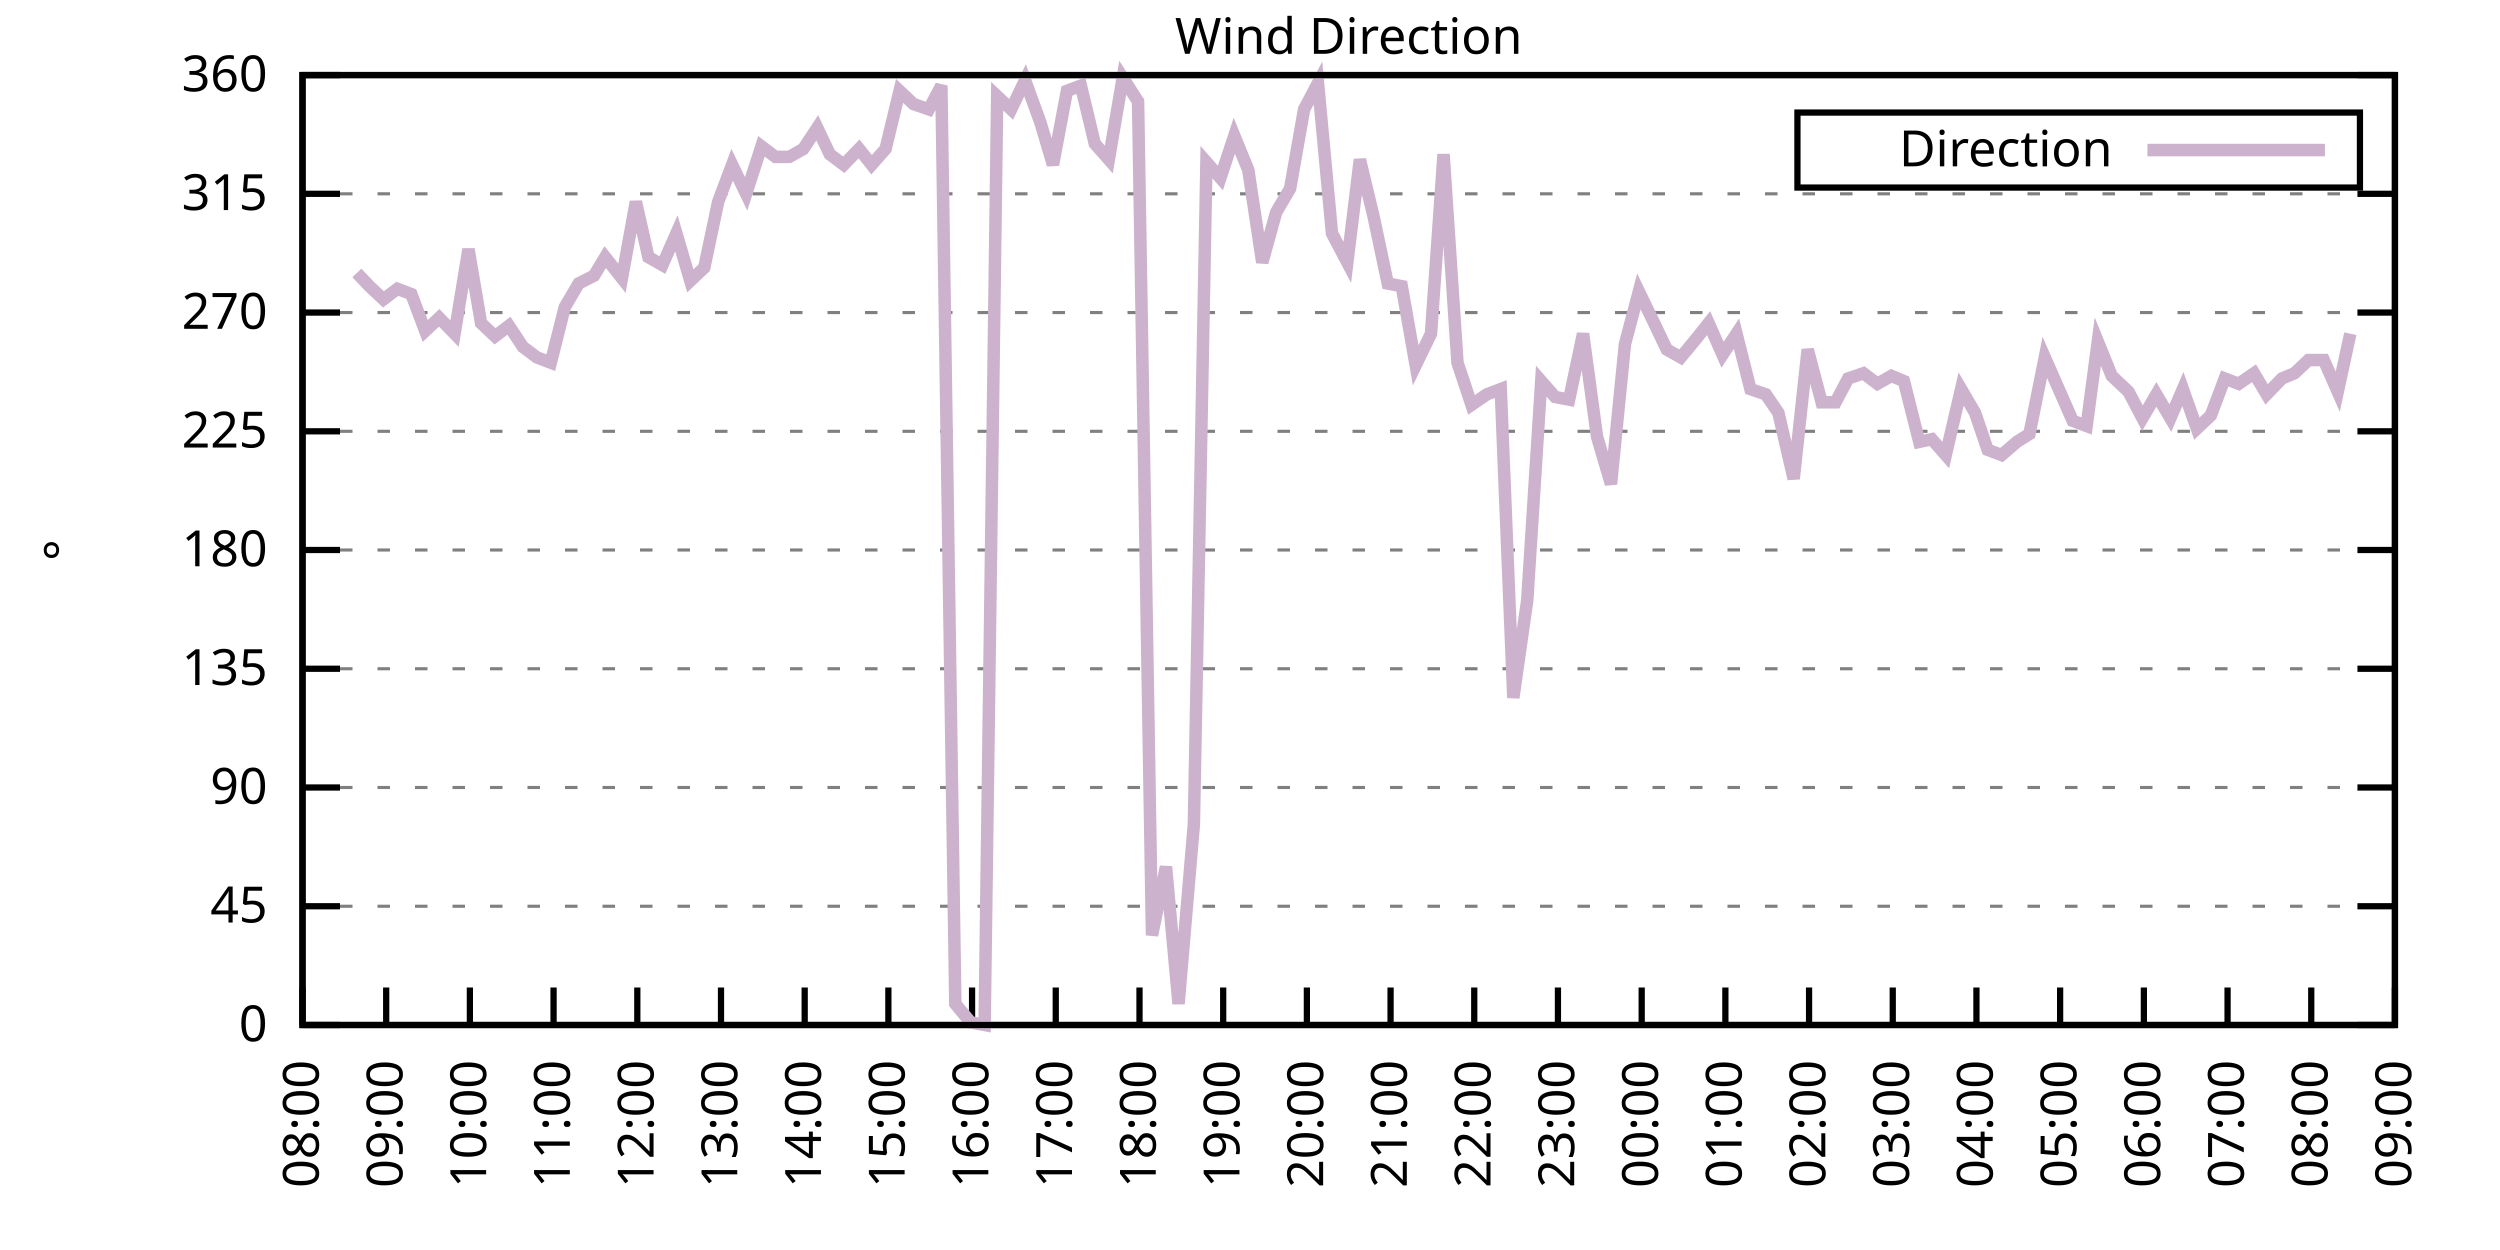
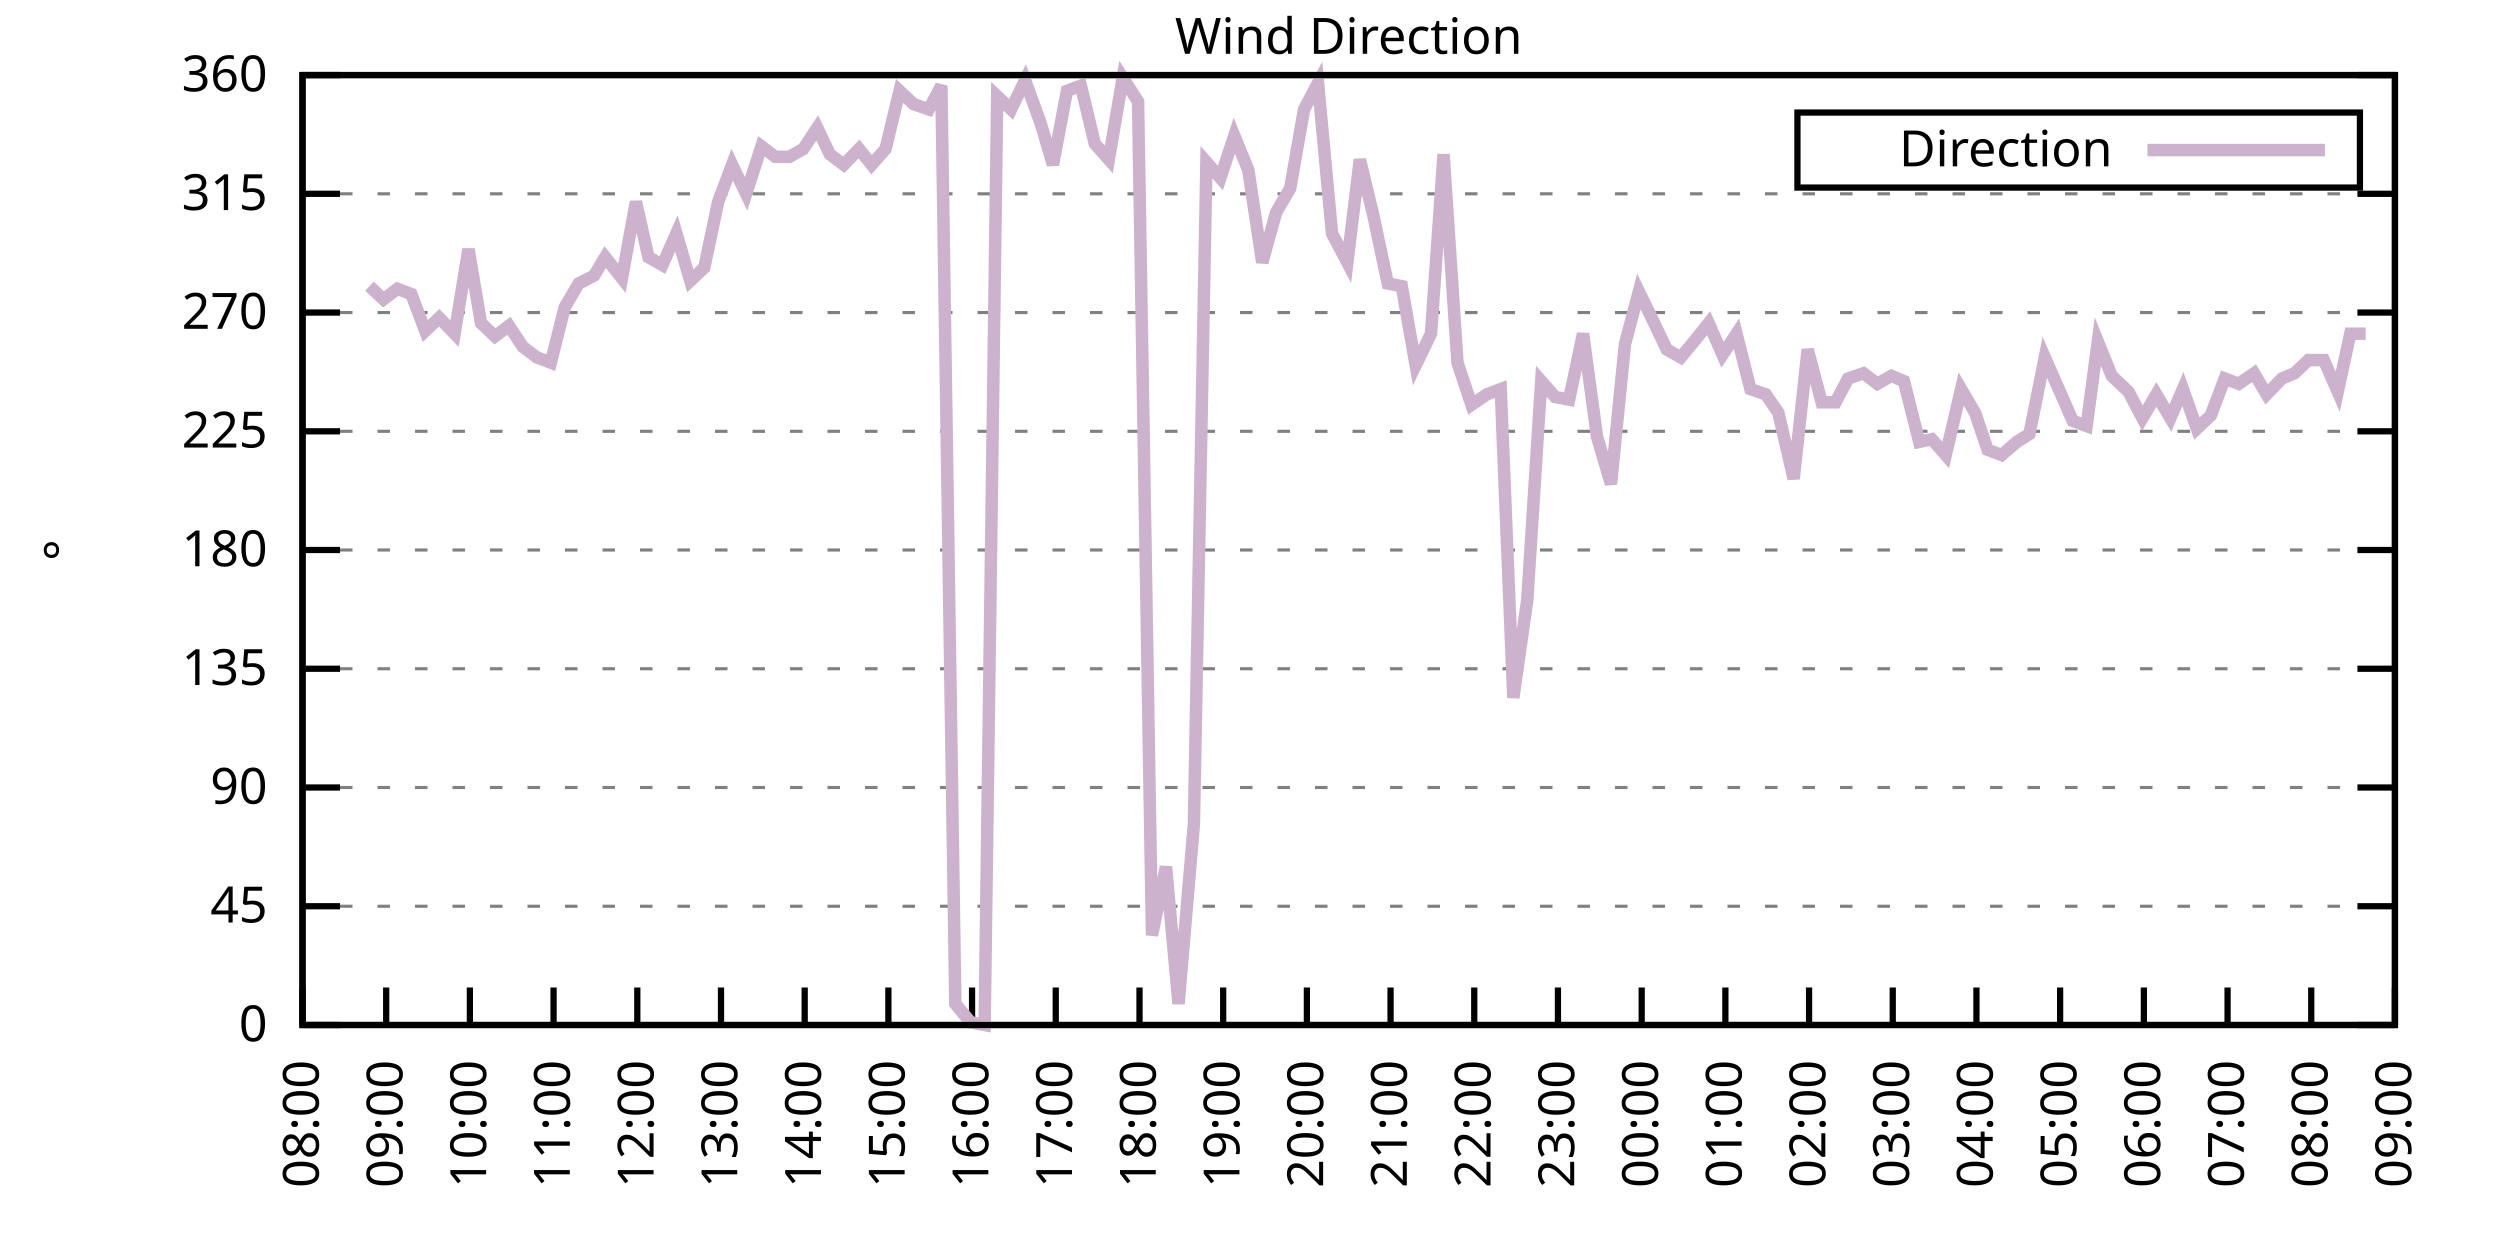
<svg xmlns="http://www.w3.org/2000/svg" xmlns:xlink="http://www.w3.org/1999/xlink" width="400" height="200" viewBox="0 0 400 200">
  <g id="gnuplot_canvas">
    <rect x="0" y="0" width="400" height="200" fill="none" />
    <defs>
      <circle id="gpDot" r="0.5" stroke-width="0.5" stroke="currentColor" />
      <path id="gpPt0" stroke-width="0.333" stroke="currentColor" d="M-1,0 h2 M0,-1 v2" />
      <path id="gpPt1" stroke-width="0.333" stroke="currentColor" d="M-1,-1 L1,1 M1,-1 L-1,1" />
      <path id="gpPt2" stroke-width="0.333" stroke="currentColor" d="M-1,0 L1,0 M0,-1 L0,1 M-1,-1 L1,1 M-1,1 L1,-1" />
      <rect id="gpPt3" stroke-width="0.333" stroke="currentColor" x="-1" y="-1" width="2" height="2" />
      <rect id="gpPt4" stroke-width="0.333" stroke="currentColor" fill="currentColor" x="-1" y="-1" width="2" height="2" />
      <circle id="gpPt5" stroke-width="0.333" stroke="currentColor" cx="0" cy="0" r="1" />
      <use xlink:href="#gpPt5" id="gpPt6" fill="currentColor" stroke="none" />
      <path id="gpPt7" stroke-width="0.333" stroke="currentColor" d="M0,-1.33 L-1.33,0.67 L1.33,0.67 z" />
      <use xlink:href="#gpPt7" id="gpPt8" fill="currentColor" stroke="none" />
      <use xlink:href="#gpPt7" id="gpPt9" stroke="currentColor" transform="rotate(180)" />
      <use xlink:href="#gpPt9" id="gpPt10" fill="currentColor" stroke="none" />
      <use xlink:href="#gpPt3" id="gpPt11" stroke="currentColor" transform="rotate(45)" />
      <use xlink:href="#gpPt11" id="gpPt12" fill="currentColor" stroke="none" />
      <path id="gpPt13" stroke-width="0.333" stroke="currentColor" d="M0,1.330 L1.265,0.411 L0.782,-1.067 L-0.782,-1.076 L-1.265,0.411 z" />
      <use xlink:href="#gpPt13" id="gpPt14" fill="currentColor" stroke="none" />
      <filter id="textbox" filterUnits="objectBoundingBox" x="0" y="0" height="1" width="1">
        <feFlood flood-color="white" flood-opacity="1" result="bgnd" />
        <feComposite in="SourceGraphic" in2="bgnd" operator="atop" />
      </filter>
      <filter id="greybox" filterUnits="objectBoundingBox" x="0" y="0" height="1" width="1">
        <feFlood flood-color="lightgrey" flood-opacity="1" result="grey" />
        <feComposite in="SourceGraphic" in2="grey" operator="atop" />
      </filter>
    </defs>
    <g fill="none" color="white" stroke="currentColor" stroke-width="1.00" stroke-linecap="butt" stroke-linejoin="miter">
</g>
    <g fill="none" color="black" stroke="currentColor" stroke-width="1.00" stroke-linecap="butt" stroke-linejoin="miter">
      <g stroke="none" shape-rendering="crispEdges">
        <polygon fill="rgb(255, 255, 255)" points="48.40,164.00 383.18,164.00 383.18,12.02 48.40,12.02 " />
      </g>
    </g>
    <g fill="none" color="black" stroke="currentColor" stroke-width="1.00" stroke-linecap="butt" stroke-linejoin="miter">
</g>
    <g fill="none" color="black" stroke="black" stroke-width="0.50" stroke-linecap="butt" stroke-linejoin="miter">
</g>
    <g fill="none" color="gray" stroke="currentColor" stroke-width="0.50" stroke-linecap="butt" stroke-linejoin="miter">
      <path stroke="gray" stroke-dasharray="2,4" class="gridline" d="M48.40,164.00 L383.19,164.00  " />
    </g>
    <g fill="none" color="gray" stroke="gray" stroke-width="1.00" stroke-linecap="butt" stroke-linejoin="miter">
</g>
    <g fill="none" color="black" stroke="currentColor" stroke-width="1.00" stroke-linecap="butt" stroke-linejoin="miter">
      <path stroke="black" d="M48.40,164.00 L54.40,164.00 M383.19,164.00 L377.19,164.00  " />
      <g transform="translate(42.80,166.60)" stroke="none" fill="black" font-family="Sans" font-size="8.00" text-anchor="end">
        <text>
          <tspan font-family="Sans"> 0</tspan>
        </text>
      </g>
    </g>
    <g fill="none" color="black" stroke="currentColor" stroke-width="1.00" stroke-linecap="butt" stroke-linejoin="miter">
</g>
    <g fill="none" color="black" stroke="black" stroke-width="0.50" stroke-linecap="butt" stroke-linejoin="miter">
</g>
    <g fill="none" color="gray" stroke="currentColor" stroke-width="0.50" stroke-linecap="butt" stroke-linejoin="miter">
      <path stroke="gray" stroke-dasharray="2,4" class="gridline" d="M48.40,145.00 L383.19,145.00  " />
    </g>
    <g fill="none" color="gray" stroke="gray" stroke-width="1.00" stroke-linecap="butt" stroke-linejoin="miter">
</g>
    <g fill="none" color="black" stroke="currentColor" stroke-width="1.00" stroke-linecap="butt" stroke-linejoin="miter">
      <path stroke="black" d="M48.40,145.00 L54.40,145.00 M383.19,145.00 L377.19,145.00  " />
      <g transform="translate(42.80,147.60)" stroke="none" fill="black" font-family="Sans" font-size="8.00" text-anchor="end">
        <text>
          <tspan font-family="Sans"> 45</tspan>
        </text>
      </g>
    </g>
    <g fill="none" color="black" stroke="currentColor" stroke-width="1.00" stroke-linecap="butt" stroke-linejoin="miter">
</g>
    <g fill="none" color="black" stroke="black" stroke-width="0.50" stroke-linecap="butt" stroke-linejoin="miter">
</g>
    <g fill="none" color="gray" stroke="currentColor" stroke-width="0.50" stroke-linecap="butt" stroke-linejoin="miter">
      <path stroke="gray" stroke-dasharray="2,4" class="gridline" d="M48.40,126.00 L383.19,126.00  " />
    </g>
    <g fill="none" color="gray" stroke="gray" stroke-width="1.00" stroke-linecap="butt" stroke-linejoin="miter">
</g>
    <g fill="none" color="black" stroke="currentColor" stroke-width="1.00" stroke-linecap="butt" stroke-linejoin="miter">
      <path stroke="black" d="M48.40,126.00 L54.40,126.00 M383.19,126.00 L377.19,126.00  " />
      <g transform="translate(42.80,128.60)" stroke="none" fill="black" font-family="Sans" font-size="8.00" text-anchor="end">
        <text>
          <tspan font-family="Sans"> 90</tspan>
        </text>
      </g>
    </g>
    <g fill="none" color="black" stroke="currentColor" stroke-width="1.00" stroke-linecap="butt" stroke-linejoin="miter">
</g>
    <g fill="none" color="black" stroke="black" stroke-width="0.50" stroke-linecap="butt" stroke-linejoin="miter">
</g>
    <g fill="none" color="gray" stroke="currentColor" stroke-width="0.50" stroke-linecap="butt" stroke-linejoin="miter">
      <path stroke="gray" stroke-dasharray="2,4" class="gridline" d="M48.40,107.00 L383.19,107.00  " />
    </g>
    <g fill="none" color="gray" stroke="gray" stroke-width="1.00" stroke-linecap="butt" stroke-linejoin="miter">
</g>
    <g fill="none" color="black" stroke="currentColor" stroke-width="1.00" stroke-linecap="butt" stroke-linejoin="miter">
      <path stroke="black" d="M48.40,107.00 L54.40,107.00 M383.19,107.00 L377.19,107.00  " />
      <g transform="translate(42.80,109.60)" stroke="none" fill="black" font-family="Sans" font-size="8.00" text-anchor="end">
        <text>
          <tspan font-family="Sans"> 135</tspan>
        </text>
      </g>
    </g>
    <g fill="none" color="black" stroke="currentColor" stroke-width="1.00" stroke-linecap="butt" stroke-linejoin="miter">
</g>
    <g fill="none" color="black" stroke="black" stroke-width="0.50" stroke-linecap="butt" stroke-linejoin="miter">
</g>
    <g fill="none" color="gray" stroke="currentColor" stroke-width="0.50" stroke-linecap="butt" stroke-linejoin="miter">
      <path stroke="gray" stroke-dasharray="2,4" class="gridline" d="M48.40,88.00 L383.19,88.00  " />
    </g>
    <g fill="none" color="gray" stroke="gray" stroke-width="1.00" stroke-linecap="butt" stroke-linejoin="miter">
</g>
    <g fill="none" color="black" stroke="currentColor" stroke-width="1.00" stroke-linecap="butt" stroke-linejoin="miter">
      <path stroke="black" d="M48.40,88.00 L54.40,88.00 M383.19,88.00 L377.19,88.00  " />
      <g transform="translate(42.80,90.60)" stroke="none" fill="black" font-family="Sans" font-size="8.00" text-anchor="end">
        <text>
          <tspan font-family="Sans"> 180</tspan>
        </text>
      </g>
    </g>
    <g fill="none" color="black" stroke="currentColor" stroke-width="1.00" stroke-linecap="butt" stroke-linejoin="miter">
</g>
    <g fill="none" color="black" stroke="black" stroke-width="0.50" stroke-linecap="butt" stroke-linejoin="miter">
</g>
    <g fill="none" color="gray" stroke="currentColor" stroke-width="0.50" stroke-linecap="butt" stroke-linejoin="miter">
      <path stroke="gray" stroke-dasharray="2,4" class="gridline" d="M48.40,69.01 L383.19,69.01  " />
    </g>
    <g fill="none" color="gray" stroke="gray" stroke-width="1.00" stroke-linecap="butt" stroke-linejoin="miter">
</g>
    <g fill="none" color="black" stroke="currentColor" stroke-width="1.00" stroke-linecap="butt" stroke-linejoin="miter">
      <path stroke="black" d="M48.40,69.01 L54.40,69.01 M383.19,69.01 L377.19,69.01  " />
      <g transform="translate(42.80,71.61)" stroke="none" fill="black" font-family="Sans" font-size="8.00" text-anchor="end">
        <text>
          <tspan font-family="Sans"> 225</tspan>
        </text>
      </g>
    </g>
    <g fill="none" color="black" stroke="currentColor" stroke-width="1.00" stroke-linecap="butt" stroke-linejoin="miter">
</g>
    <g fill="none" color="black" stroke="black" stroke-width="0.50" stroke-linecap="butt" stroke-linejoin="miter">
</g>
    <g fill="none" color="gray" stroke="currentColor" stroke-width="0.50" stroke-linecap="butt" stroke-linejoin="miter">
      <path stroke="gray" stroke-dasharray="2,4" class="gridline" d="M48.40,50.01 L383.19,50.01  " />
    </g>
    <g fill="none" color="gray" stroke="gray" stroke-width="1.00" stroke-linecap="butt" stroke-linejoin="miter">
</g>
    <g fill="none" color="black" stroke="currentColor" stroke-width="1.00" stroke-linecap="butt" stroke-linejoin="miter">
      <path stroke="black" d="M48.40,50.01 L54.40,50.01 M383.19,50.01 L377.19,50.01  " />
      <g transform="translate(42.80,52.61)" stroke="none" fill="black" font-family="Sans" font-size="8.00" text-anchor="end">
        <text>
          <tspan font-family="Sans"> 270</tspan>
        </text>
      </g>
    </g>
    <g fill="none" color="black" stroke="currentColor" stroke-width="1.00" stroke-linecap="butt" stroke-linejoin="miter">
</g>
    <g fill="none" color="black" stroke="black" stroke-width="0.50" stroke-linecap="butt" stroke-linejoin="miter">
</g>
    <g fill="none" color="gray" stroke="currentColor" stroke-width="0.50" stroke-linecap="butt" stroke-linejoin="miter">
      <path stroke="gray" stroke-dasharray="2,4" class="gridline" d="M48.40,31.01 L383.19,31.01  " />
    </g>
    <g fill="none" color="gray" stroke="gray" stroke-width="1.00" stroke-linecap="butt" stroke-linejoin="miter">
</g>
    <g fill="none" color="black" stroke="currentColor" stroke-width="1.00" stroke-linecap="butt" stroke-linejoin="miter">
      <path stroke="black" d="M48.40,31.01 L54.40,31.01 M383.19,31.01 L377.19,31.01  " />
      <g transform="translate(42.80,33.61)" stroke="none" fill="black" font-family="Sans" font-size="8.00" text-anchor="end">
        <text>
          <tspan font-family="Sans"> 315</tspan>
        </text>
      </g>
    </g>
    <g fill="none" color="black" stroke="currentColor" stroke-width="1.00" stroke-linecap="butt" stroke-linejoin="miter">
</g>
    <g fill="none" color="black" stroke="black" stroke-width="0.50" stroke-linecap="butt" stroke-linejoin="miter">
</g>
    <g fill="none" color="gray" stroke="currentColor" stroke-width="0.50" stroke-linecap="butt" stroke-linejoin="miter">
      <path stroke="gray" stroke-dasharray="2,4" class="gridline" d="M48.40,12.01 L383.19,12.01  " />
    </g>
    <g fill="none" color="gray" stroke="gray" stroke-width="1.00" stroke-linecap="butt" stroke-linejoin="miter">
</g>
    <g fill="none" color="black" stroke="currentColor" stroke-width="1.00" stroke-linecap="butt" stroke-linejoin="miter">
      <path stroke="black" d="M48.40,12.01 L54.40,12.01 M383.19,12.01 L377.19,12.01  " />
      <g transform="translate(42.80,14.61)" stroke="none" fill="black" font-family="Sans" font-size="8.00" text-anchor="end">
        <text>
          <tspan font-family="Sans"> 360</tspan>
        </text>
      </g>
    </g>
    <g fill="none" color="black" stroke="currentColor" stroke-width="1.00" stroke-linecap="butt" stroke-linejoin="miter">
      <path stroke="black" d="M48.40,164.00 L48.40,158.00  " />
      <g transform="translate(51.00,169.60) rotate(270.00)" stroke="none" fill="black" font-family="Sans" font-size="8.00" text-anchor="end">
        <text>
          <tspan font-family="Sans">08:00</tspan>
        </text>
      </g>
    </g>
    <g fill="none" color="black" stroke="currentColor" stroke-width="1.00" stroke-linecap="butt" stroke-linejoin="miter">
      <path stroke="black" d="M61.79,164.00 L61.79,158.00  " />
      <g transform="translate(64.39,169.60) rotate(270.00)" stroke="none" fill="black" font-family="Sans" font-size="8.00" text-anchor="end">
        <text>
          <tspan font-family="Sans">09:00</tspan>
        </text>
      </g>
    </g>
    <g fill="none" color="black" stroke="currentColor" stroke-width="1.00" stroke-linecap="butt" stroke-linejoin="miter">
      <path stroke="black" d="M75.18,164.00 L75.18,158.00  " />
      <g transform="translate(77.78,169.60) rotate(270.00)" stroke="none" fill="black" font-family="Sans" font-size="8.00" text-anchor="end">
        <text>
          <tspan font-family="Sans">10:00</tspan>
        </text>
      </g>
    </g>
    <g fill="none" color="black" stroke="currentColor" stroke-width="1.00" stroke-linecap="butt" stroke-linejoin="miter">
      <path stroke="black" d="M88.57,164.00 L88.57,158.00  " />
      <g transform="translate(91.17,169.60) rotate(270.00)" stroke="none" fill="black" font-family="Sans" font-size="8.00" text-anchor="end">
        <text>
          <tspan font-family="Sans">11:00</tspan>
        </text>
      </g>
    </g>
    <g fill="none" color="black" stroke="currentColor" stroke-width="1.00" stroke-linecap="butt" stroke-linejoin="miter">
      <path stroke="black" d="M101.97,164.00 L101.97,158.00  " />
      <g transform="translate(104.57,169.60) rotate(270.00)" stroke="none" fill="black" font-family="Sans" font-size="8.00" text-anchor="end">
        <text>
          <tspan font-family="Sans">12:00</tspan>
        </text>
      </g>
    </g>
    <g fill="none" color="black" stroke="currentColor" stroke-width="1.00" stroke-linecap="butt" stroke-linejoin="miter">
      <path stroke="black" d="M115.36,164.00 L115.36,158.00  " />
      <g transform="translate(117.96,169.60) rotate(270.00)" stroke="none" fill="black" font-family="Sans" font-size="8.00" text-anchor="end">
        <text>
          <tspan font-family="Sans">13:00</tspan>
        </text>
      </g>
    </g>
    <g fill="none" color="black" stroke="currentColor" stroke-width="1.00" stroke-linecap="butt" stroke-linejoin="miter">
      <path stroke="black" d="M128.75,164.00 L128.75,158.00  " />
      <g transform="translate(131.35,169.60) rotate(270.00)" stroke="none" fill="black" font-family="Sans" font-size="8.00" text-anchor="end">
        <text>
          <tspan font-family="Sans">14:00</tspan>
        </text>
      </g>
    </g>
    <g fill="none" color="black" stroke="currentColor" stroke-width="1.00" stroke-linecap="butt" stroke-linejoin="miter">
      <path stroke="black" d="M142.14,164.00 L142.14,158.00  " />
      <g transform="translate(144.74,169.60) rotate(270.00)" stroke="none" fill="black" font-family="Sans" font-size="8.00" text-anchor="end">
        <text>
          <tspan font-family="Sans">15:00</tspan>
        </text>
      </g>
    </g>
    <g fill="none" color="black" stroke="currentColor" stroke-width="1.00" stroke-linecap="butt" stroke-linejoin="miter">
      <path stroke="black" d="M155.53,164.00 L155.53,158.00  " />
      <g transform="translate(158.13,169.60) rotate(270.00)" stroke="none" fill="black" font-family="Sans" font-size="8.00" text-anchor="end">
        <text>
          <tspan font-family="Sans">16:00</tspan>
        </text>
      </g>
    </g>
    <g fill="none" color="black" stroke="currentColor" stroke-width="1.00" stroke-linecap="butt" stroke-linejoin="miter">
      <path stroke="black" d="M168.92,164.00 L168.92,158.00  " />
      <g transform="translate(171.52,169.60) rotate(270.00)" stroke="none" fill="black" font-family="Sans" font-size="8.00" text-anchor="end">
        <text>
          <tspan font-family="Sans">17:00</tspan>
        </text>
      </g>
    </g>
    <g fill="none" color="black" stroke="currentColor" stroke-width="1.00" stroke-linecap="butt" stroke-linejoin="miter">
      <path stroke="black" d="M182.32,164.00 L182.32,158.00  " />
      <g transform="translate(184.92,169.60) rotate(270.00)" stroke="none" fill="black" font-family="Sans" font-size="8.00" text-anchor="end">
        <text>
          <tspan font-family="Sans">18:00</tspan>
        </text>
      </g>
    </g>
    <g fill="none" color="black" stroke="currentColor" stroke-width="1.00" stroke-linecap="butt" stroke-linejoin="miter">
      <path stroke="black" d="M195.71,164.00 L195.71,158.00  " />
      <g transform="translate(198.31,169.60) rotate(270.00)" stroke="none" fill="black" font-family="Sans" font-size="8.00" text-anchor="end">
        <text>
          <tspan font-family="Sans">19:00</tspan>
        </text>
      </g>
    </g>
    <g fill="none" color="black" stroke="currentColor" stroke-width="1.00" stroke-linecap="butt" stroke-linejoin="miter">
      <path stroke="black" d="M209.10,164.00 L209.10,158.00  " />
      <g transform="translate(211.70,169.60) rotate(270.00)" stroke="none" fill="black" font-family="Sans" font-size="8.00" text-anchor="end">
        <text>
          <tspan font-family="Sans">20:00</tspan>
        </text>
      </g>
    </g>
    <g fill="none" color="black" stroke="currentColor" stroke-width="1.00" stroke-linecap="butt" stroke-linejoin="miter">
      <path stroke="black" d="M222.49,164.00 L222.49,158.00  " />
      <g transform="translate(225.09,169.60) rotate(270.00)" stroke="none" fill="black" font-family="Sans" font-size="8.00" text-anchor="end">
        <text>
          <tspan font-family="Sans">21:00</tspan>
        </text>
      </g>
    </g>
    <g fill="none" color="black" stroke="currentColor" stroke-width="1.00" stroke-linecap="butt" stroke-linejoin="miter">
      <path stroke="black" d="M235.88,164.00 L235.88,158.00  " />
      <g transform="translate(238.48,169.60) rotate(270.00)" stroke="none" fill="black" font-family="Sans" font-size="8.00" text-anchor="end">
        <text>
          <tspan font-family="Sans">22:00</tspan>
        </text>
      </g>
    </g>
    <g fill="none" color="black" stroke="currentColor" stroke-width="1.00" stroke-linecap="butt" stroke-linejoin="miter">
      <path stroke="black" d="M249.27,164.00 L249.27,158.00  " />
      <g transform="translate(251.87,169.60) rotate(270.00)" stroke="none" fill="black" font-family="Sans" font-size="8.00" text-anchor="end">
        <text>
          <tspan font-family="Sans">23:00</tspan>
        </text>
      </g>
    </g>
    <g fill="none" color="black" stroke="currentColor" stroke-width="1.00" stroke-linecap="butt" stroke-linejoin="miter">
      <path stroke="black" d="M262.67,164.00 L262.67,158.00  " />
      <g transform="translate(265.27,169.60) rotate(270.00)" stroke="none" fill="black" font-family="Sans" font-size="8.00" text-anchor="end">
        <text>
          <tspan font-family="Sans">00:00</tspan>
        </text>
      </g>
    </g>
    <g fill="none" color="black" stroke="currentColor" stroke-width="1.00" stroke-linecap="butt" stroke-linejoin="miter">
      <path stroke="black" d="M276.06,164.00 L276.06,158.00  " />
      <g transform="translate(278.66,169.60) rotate(270.00)" stroke="none" fill="black" font-family="Sans" font-size="8.00" text-anchor="end">
        <text>
          <tspan font-family="Sans">01:00</tspan>
        </text>
      </g>
    </g>
    <g fill="none" color="black" stroke="currentColor" stroke-width="1.00" stroke-linecap="butt" stroke-linejoin="miter">
      <path stroke="black" d="M289.45,164.00 L289.45,158.00  " />
      <g transform="translate(292.05,169.60) rotate(270.00)" stroke="none" fill="black" font-family="Sans" font-size="8.00" text-anchor="end">
        <text>
          <tspan font-family="Sans">02:00</tspan>
        </text>
      </g>
    </g>
    <g fill="none" color="black" stroke="currentColor" stroke-width="1.00" stroke-linecap="butt" stroke-linejoin="miter">
      <path stroke="black" d="M302.84,164.00 L302.84,158.00  " />
      <g transform="translate(305.44,169.60) rotate(270.00)" stroke="none" fill="black" font-family="Sans" font-size="8.00" text-anchor="end">
        <text>
          <tspan font-family="Sans">03:00</tspan>
        </text>
      </g>
    </g>
    <g fill="none" color="black" stroke="currentColor" stroke-width="1.00" stroke-linecap="butt" stroke-linejoin="miter">
      <path stroke="black" d="M316.23,164.00 L316.23,158.00  " />
      <g transform="translate(318.83,169.60) rotate(270.00)" stroke="none" fill="black" font-family="Sans" font-size="8.00" text-anchor="end">
        <text>
          <tspan font-family="Sans">04:00</tspan>
        </text>
      </g>
    </g>
    <g fill="none" color="black" stroke="currentColor" stroke-width="1.00" stroke-linecap="butt" stroke-linejoin="miter">
      <path stroke="black" d="M329.62,164.00 L329.62,158.00  " />
      <g transform="translate(332.22,169.60) rotate(270.00)" stroke="none" fill="black" font-family="Sans" font-size="8.00" text-anchor="end">
        <text>
          <tspan font-family="Sans">05:00</tspan>
        </text>
      </g>
    </g>
    <g fill="none" color="black" stroke="currentColor" stroke-width="1.00" stroke-linecap="butt" stroke-linejoin="miter">
      <path stroke="black" d="M343.02,164.00 L343.02,158.00  " />
      <g transform="translate(345.62,169.60) rotate(270.00)" stroke="none" fill="black" font-family="Sans" font-size="8.00" text-anchor="end">
        <text>
          <tspan font-family="Sans">06:00</tspan>
        </text>
      </g>
    </g>
    <g fill="none" color="black" stroke="currentColor" stroke-width="1.00" stroke-linecap="butt" stroke-linejoin="miter">
      <path stroke="black" d="M356.41,164.00 L356.41,158.00  " />
      <g transform="translate(359.01,169.60) rotate(270.00)" stroke="none" fill="black" font-family="Sans" font-size="8.00" text-anchor="end">
        <text>
          <tspan font-family="Sans">07:00</tspan>
        </text>
      </g>
    </g>
    <g fill="none" color="black" stroke="currentColor" stroke-width="1.00" stroke-linecap="butt" stroke-linejoin="miter">
      <path stroke="black" d="M369.80,164.00 L369.80,158.00  " />
      <g transform="translate(372.40,169.60) rotate(270.00)" stroke="none" fill="black" font-family="Sans" font-size="8.00" text-anchor="end">
        <text>
          <tspan font-family="Sans">08:00</tspan>
        </text>
      </g>
    </g>
    <g fill="none" color="black" stroke="currentColor" stroke-width="1.00" stroke-linecap="butt" stroke-linejoin="miter">
      <path stroke="black" d="M383.19,164.00 L383.19,158.00  " />
      <g transform="translate(385.79,169.60) rotate(270.00)" stroke="none" fill="black" font-family="Sans" font-size="8.00" text-anchor="end">
        <text>
          <tspan font-family="Sans">09:00</tspan>
        </text>
      </g>
    </g>
    <g fill="none" color="black" stroke="currentColor" stroke-width="1.00" stroke-linecap="butt" stroke-linejoin="miter">
</g>
    <g fill="none" color="black" stroke="currentColor" stroke-width="1.00" stroke-linecap="butt" stroke-linejoin="miter">
      <path stroke="black" d="M48.40,12.01 L48.40,164.00 L383.19,164.00 L383.19,12.01 L48.40,12.01 Z  " />
    </g>
    <g fill="none" color="black" stroke="currentColor" stroke-width="1.00" stroke-linecap="butt" stroke-linejoin="miter">
</g>
    <g fill="none" color="black" stroke="currentColor" stroke-width="1.00" stroke-linecap="butt" stroke-linejoin="miter">
      <path stroke="black" d="M287.59,30.01 L287.59,18.01 L377.59,18.01 L377.59,30.01 L287.59,30.01 Z  " />
    </g>
    <g id="Wind_direction_plot_1">
      <g fill="none" color="white" stroke="black" stroke-width="2.00" stroke-linecap="butt" stroke-linejoin="miter">
</g>
      <g fill="none" color="black" stroke="currentColor" stroke-width="2.00" stroke-linecap="butt" stroke-linejoin="miter">
        <g transform="translate(337.99,26.61)" stroke="none" fill="black" font-family="Sans" font-size="8.00" text-anchor="end">
          <text>
            <tspan font-family="Sans">Direction</tspan>
          </text>
        </g>
      </g>
      <g fill="none" color="black" stroke="currentColor" stroke-width="2.00" stroke-linecap="butt" stroke-linejoin="miter">
-         <path stroke="rgb(204, 178, 204)" d="M343.59,24.01 L371.99,24.01 M57.10,43.67 L59.11,45.79 L61.35,47.90 L63.58,46.21 L65.81,47.05 L68.04,52.96   L70.27,50.85 L72.73,53.39 L74.96,39.87 L76.97,51.70 L79.20,53.81 L81.43,52.12 L83.66,55.50 L85.90,57.18   L88.13,58.03 L90.36,49.16 L92.59,45.36 L95.05,44.10 L96.83,41.14 L99.51,44.52 L101.74,32.28 L103.75,41.14   L105.98,42.41 L108.22,37.34 L110.45,44.94 L112.68,42.83 L114.91,32.28 L117.14,26.36 L119.38,31.01 L121.83,23.41   L124.06,25.10 L126.29,25.10 L128.53,23.83 L130.76,20.45 L132.77,24.68 L135.00,26.36 L137.45,23.83 L139.46,26.36   L141.69,23.83 L143.93,14.54 L146.16,16.65 L148.61,17.50 L150.62,13.70 L152.85,160.62 L155.31,163.58 L157.54,164.00   L159.55,15.39 L161.78,17.50 L164.01,12.85 L166.47,19.61 L168.48,26.36 L170.71,14.54 L172.94,13.70 L175.17,22.99   L177.41,25.52 L179.64,12.43 L182.09,16.23 L184.32,149.65 L186.56,138.67 L188.57,160.62 L191.02,131.91 L193.03,25.94   L195.26,28.48 L197.49,21.72 L199.73,27.21 L201.96,41.99 L204.19,33.96 L206.42,30.16 L208.65,17.50 L210.88,13.28   L213.12,37.34 L215.57,41.99 L217.58,25.52 L219.81,34.81 L222.04,45.36 L224.28,45.79 L226.51,58.45 L228.96,53.39   L230.97,24.68 L233.20,58.03 L235.44,64.78 L237.89,63.10 L240.12,62.25 L242.13,111.65 L244.36,96.03 L246.60,60.98   L248.83,63.52 L251.06,63.94 L253.29,53.39 L255.52,69.85 L257.76,77.45 L259.99,55.07 L262.22,46.63 L264.67,51.70   L266.68,55.92 L268.92,57.18 L271.37,54.23 L273.38,51.70 L275.61,56.76 L277.84,53.39 L280.07,62.25 L282.53,63.10   L284.54,66.05 L286.99,76.61 L289.23,55.92 L291.46,64.36 L293.69,64.36 L295.70,60.56 L298.15,59.72 L300.39,61.41   L302.62,60.14 L304.63,60.98 L307.08,70.70 L309.09,70.27 L311.32,72.81 L313.78,62.25 L316.01,66.05 L318.02,71.96   L320.25,72.81 L322.70,70.70 L324.71,69.43 L327.17,57.18 L329.40,62.25 L331.63,67.32 L333.86,68.16 L335.65,54.65   L337.88,60.14 L340.56,62.67 L342.79,66.90 L345.02,63.10 L347.26,66.90 L349.26,62.25 L351.50,68.58 L353.73,66.47   L355.96,60.56 L358.19,61.41 L360.65,59.72 L362.66,63.10 L365.11,60.56 L367.12,59.72 L369.35,57.61 L371.81,57.61   L374.04,62.67 L376.05,53.39  " />
+         <path stroke="rgb(204, 178, 204)" d="M343.59,24.01 L371.99,24.01 M59.11,45.79 L61.35,47.90 L63.58,46.21 L65.81,47.05 L68.04,52.96 L70.27,50.85   L72.73,53.39 L74.96,39.87 L76.97,51.70 L79.20,53.81 L81.43,52.12 L83.66,55.50 L85.90,57.18 L88.13,58.03   L90.36,49.16 L92.59,45.36 L95.05,44.10 L96.83,41.14 L99.51,44.52 L101.74,32.28 L103.75,41.14 L105.98,42.41   L108.22,37.34 L110.45,44.94 L112.68,42.83 L114.91,32.28 L117.14,26.36 L119.38,31.01 L121.83,23.41 L124.06,25.10   L126.29,25.10 L128.53,23.83 L130.76,20.45 L132.77,24.68 L135.00,26.36 L137.45,23.83 L139.46,26.36 L141.69,23.83   L143.93,14.54 L146.16,16.65 L148.61,17.50 L150.62,13.70 L152.85,160.62 L155.31,163.58 L157.54,164.00 L159.55,15.39   L161.78,17.50 L164.01,12.85 L166.47,19.61 L168.48,26.36 L170.71,14.54 L172.94,13.70 L175.17,22.99 L177.41,25.52   L179.64,12.43 L182.09,16.23 L184.32,149.65 L186.56,138.67 L188.57,160.62 L191.02,131.91 L193.03,25.94 L195.26,28.48   L197.49,21.72 L199.73,27.21 L201.96,41.99 L204.19,33.96 L206.42,30.16 L208.65,17.50 L210.88,13.28 L213.12,37.34   L215.57,41.99 L217.58,25.52 L219.81,34.81 L222.04,45.36 L224.28,45.79 L226.51,58.45 L228.96,53.39 L230.97,24.68   L233.20,58.03 L235.44,64.78 L237.89,63.10 L240.12,62.25 L242.13,111.65 L244.36,96.03 L246.60,60.98 L248.83,63.52   L251.06,63.94 L253.29,53.39 L255.52,69.85 L257.76,77.45 L259.99,55.07 L262.22,46.63 L264.67,51.70 L266.68,55.92   L268.92,57.18 L271.37,54.23 L273.38,51.70 L275.61,56.76 L277.84,53.39 L280.07,62.25 L282.53,63.10 L284.54,66.05   L286.99,76.61 L289.23,55.92 L291.46,64.36 L293.69,64.36 L295.70,60.56 L298.15,59.72 L300.39,61.41 L302.62,60.14   L304.63,60.98 L307.08,70.70 L309.09,70.27 L311.32,72.81 L313.78,62.25 L316.01,66.05 L318.02,71.96 L320.25,72.81   L322.70,70.70 L324.71,69.43 L327.17,57.18 L329.40,62.25 L331.63,67.32 L333.86,68.16 L335.65,54.65 L337.88,60.14   L340.56,62.67 L342.79,66.90 L345.02,63.10 L347.26,66.90 L349.26,62.25 L351.50,68.58 L353.73,66.47 L355.96,60.56   L358.19,61.41 L360.65,59.72 L362.66,63.10 L365.11,60.56 L367.12,59.72 L369.35,57.61 L371.81,57.61 L374.04,62.67   L376.05,53.39 L378.50,53.39  " />
      </g>
    </g>
    <g fill="none" color="black" stroke="currentColor" stroke-width="2.00" stroke-linecap="butt" stroke-linejoin="miter">
</g>
    <g fill="none" color="black" stroke="black" stroke-width="1.00" stroke-linecap="butt" stroke-linejoin="miter">
</g>
    <g fill="none" color="black" stroke="currentColor" stroke-width="1.00" stroke-linecap="butt" stroke-linejoin="miter">
      <path stroke="black" d="M48.40,12.01 L48.40,164.00 L383.19,164.00 L383.19,12.01 L48.40,12.01 Z  " />
      <g transform="translate(12.80,88.01) rotate(270.00)" stroke="none" fill="black" font-family="Sans" font-size="8.00" text-anchor="middle">
        <text>
          <tspan font-family="Sans">°</tspan>
        </text>
      </g>
    </g>
    <g fill="none" color="black" stroke="currentColor" stroke-width="1.00" stroke-linecap="butt" stroke-linejoin="miter">
</g>
    <g fill="none" color="black" stroke="currentColor" stroke-width="1.00" stroke-linecap="butt" stroke-linejoin="miter">
      <g transform="translate(215.79,8.61)" stroke="none" fill="black" font-family="Sans" font-size="8.00" text-anchor="middle">
        <text>
          <tspan font-family="Sans">Wind Direction</tspan>
        </text>
      </g>
    </g>
    <g fill="none" color="black" stroke="currentColor" stroke-width="1.00" stroke-linecap="butt" stroke-linejoin="miter">
</g>
  </g>
</svg>
